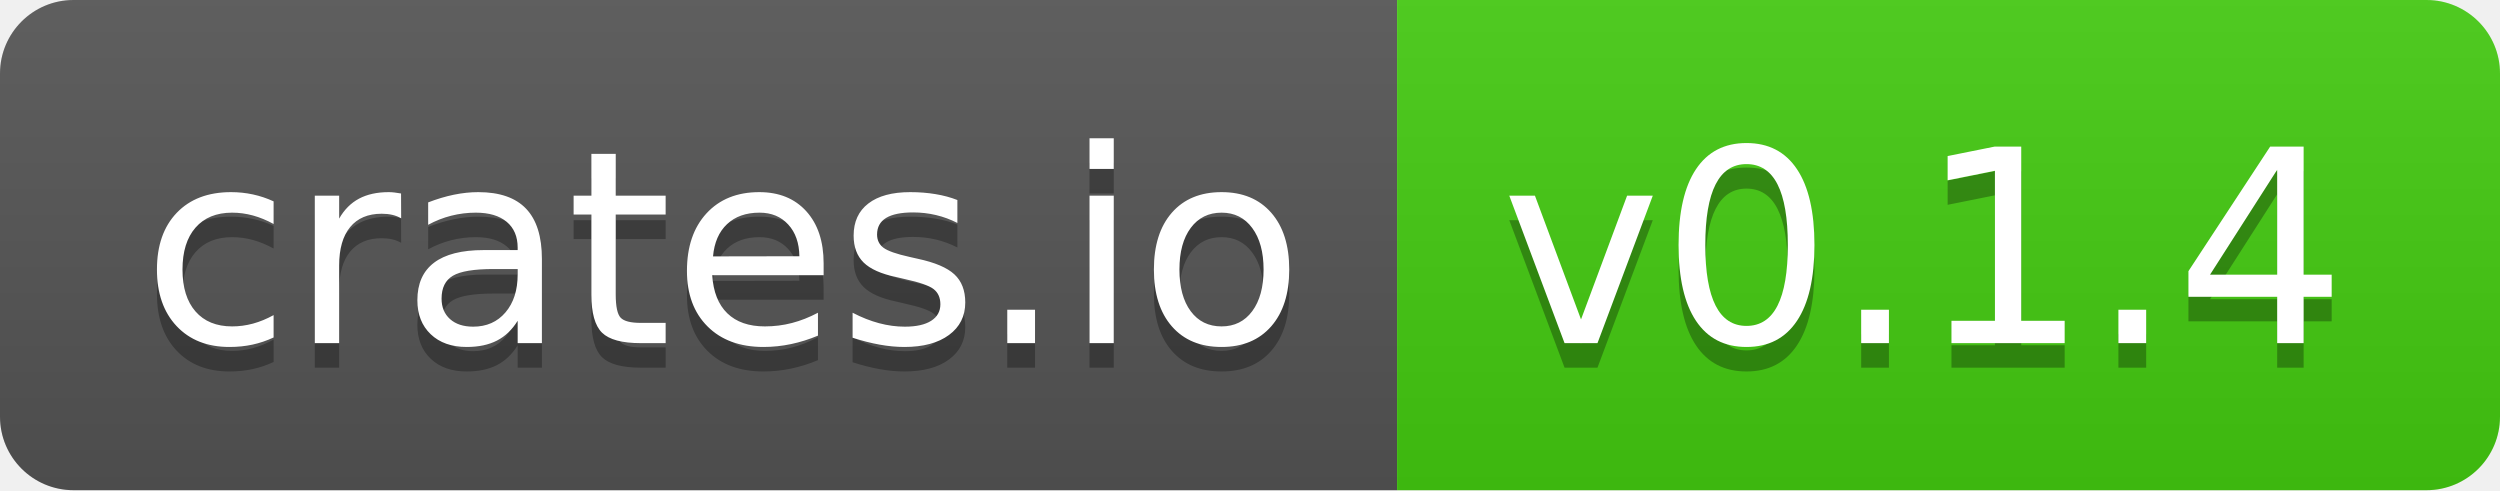
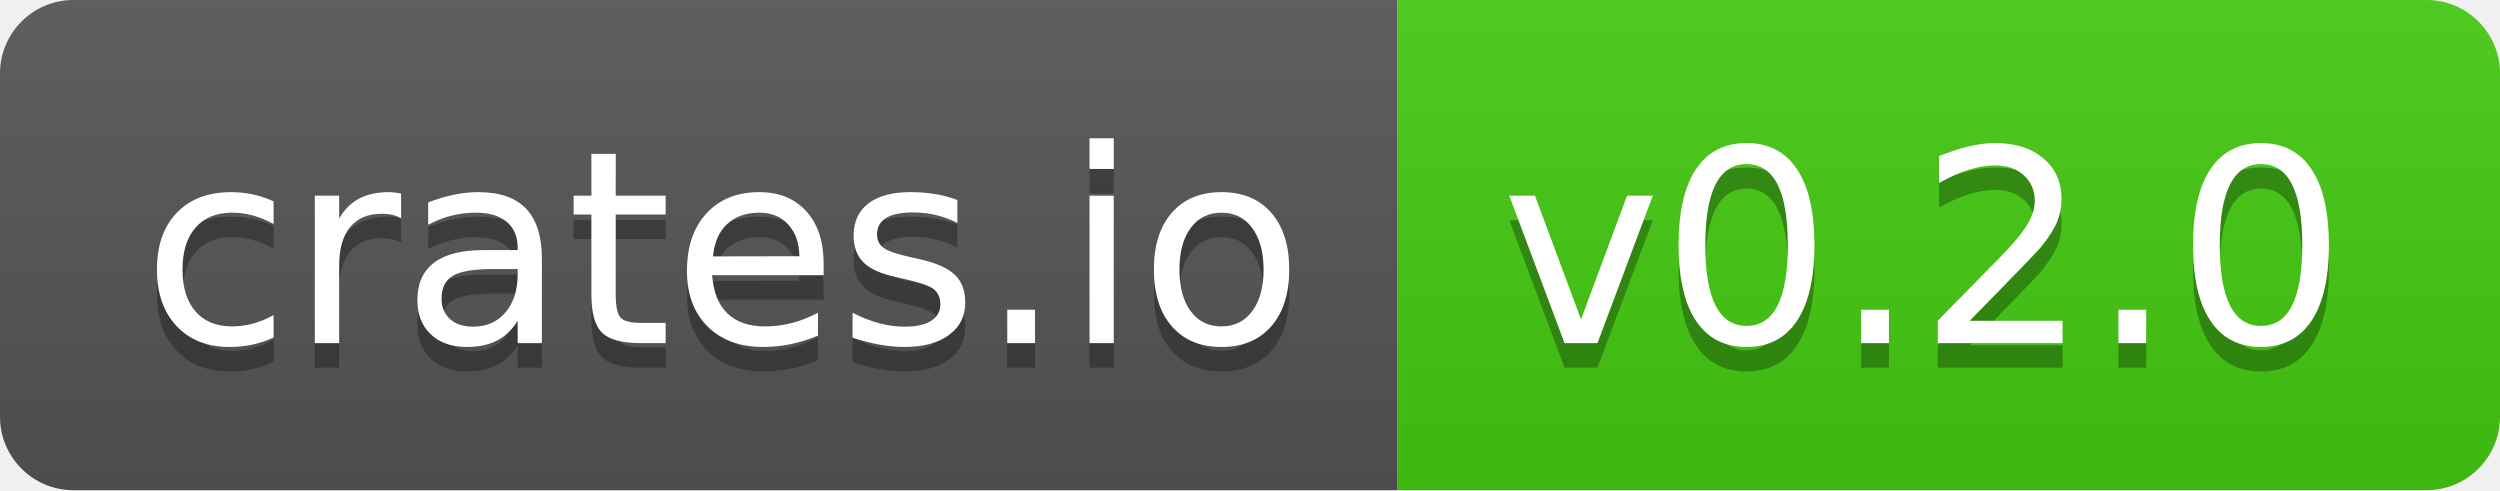
- <svg xmlns="http://www.w3.org/2000/svg" width="102" height="20" role="img" aria-label="crates.io: v0.1.4">
+ <svg xmlns="http://www.w3.org/2000/svg" width="102" height="20" role="img" aria-label="crates.io: v0.2.0">
  <linearGradient id="s" x2="0" y2="100%">
    <stop offset="0" stop-color="#bbb" stop-opacity=".1" />
    <stop offset="1" stop-opacity=".1" />
  </linearGradient>
  <clipPath id="r">
    <rect width="102" height="20" rx="3" fill="#fff" />
  </clipPath>
  <g clip-path="url(#r)">
    <rect width="57" height="20" fill="#555" />
    <rect x="57" width="45" height="20" fill="#4c1" />
    <rect width="102" height="20" fill="url(#s)" />
  </g>
  <g fill="#fff" text-anchor="middle" font-family="Verdana,Geneva,DejaVu Sans,sans-serif" text-rendering="geometricPrecision" font-size="110">
    <text aria-hidden="true" x="295" y="150" fill="#010101" fill-opacity=".3" transform="scale(.1)" textLength="470">crates.io</text>
    <text x="295" y="140" transform="scale(.1)" fill="#fff" textLength="470">crates.io</text>
-     <text aria-hidden="true" x="785" y="150" fill="#010101" fill-opacity=".3" transform="scale(.1)" textLength="350">v0.1.4</text>
-     <text x="785" y="140" transform="scale(.1)" fill="#fff" textLength="350">v0.1.4</text>
+     <text aria-hidden="true" x="785" y="150" fill="#010101" fill-opacity=".3" transform="scale(.1)" textLength="350">v0.2.0</text>
+     <text x="785" y="140" transform="scale(.1)" fill="#fff" textLength="350">v0.2.0</text>
  </g>
</svg>
